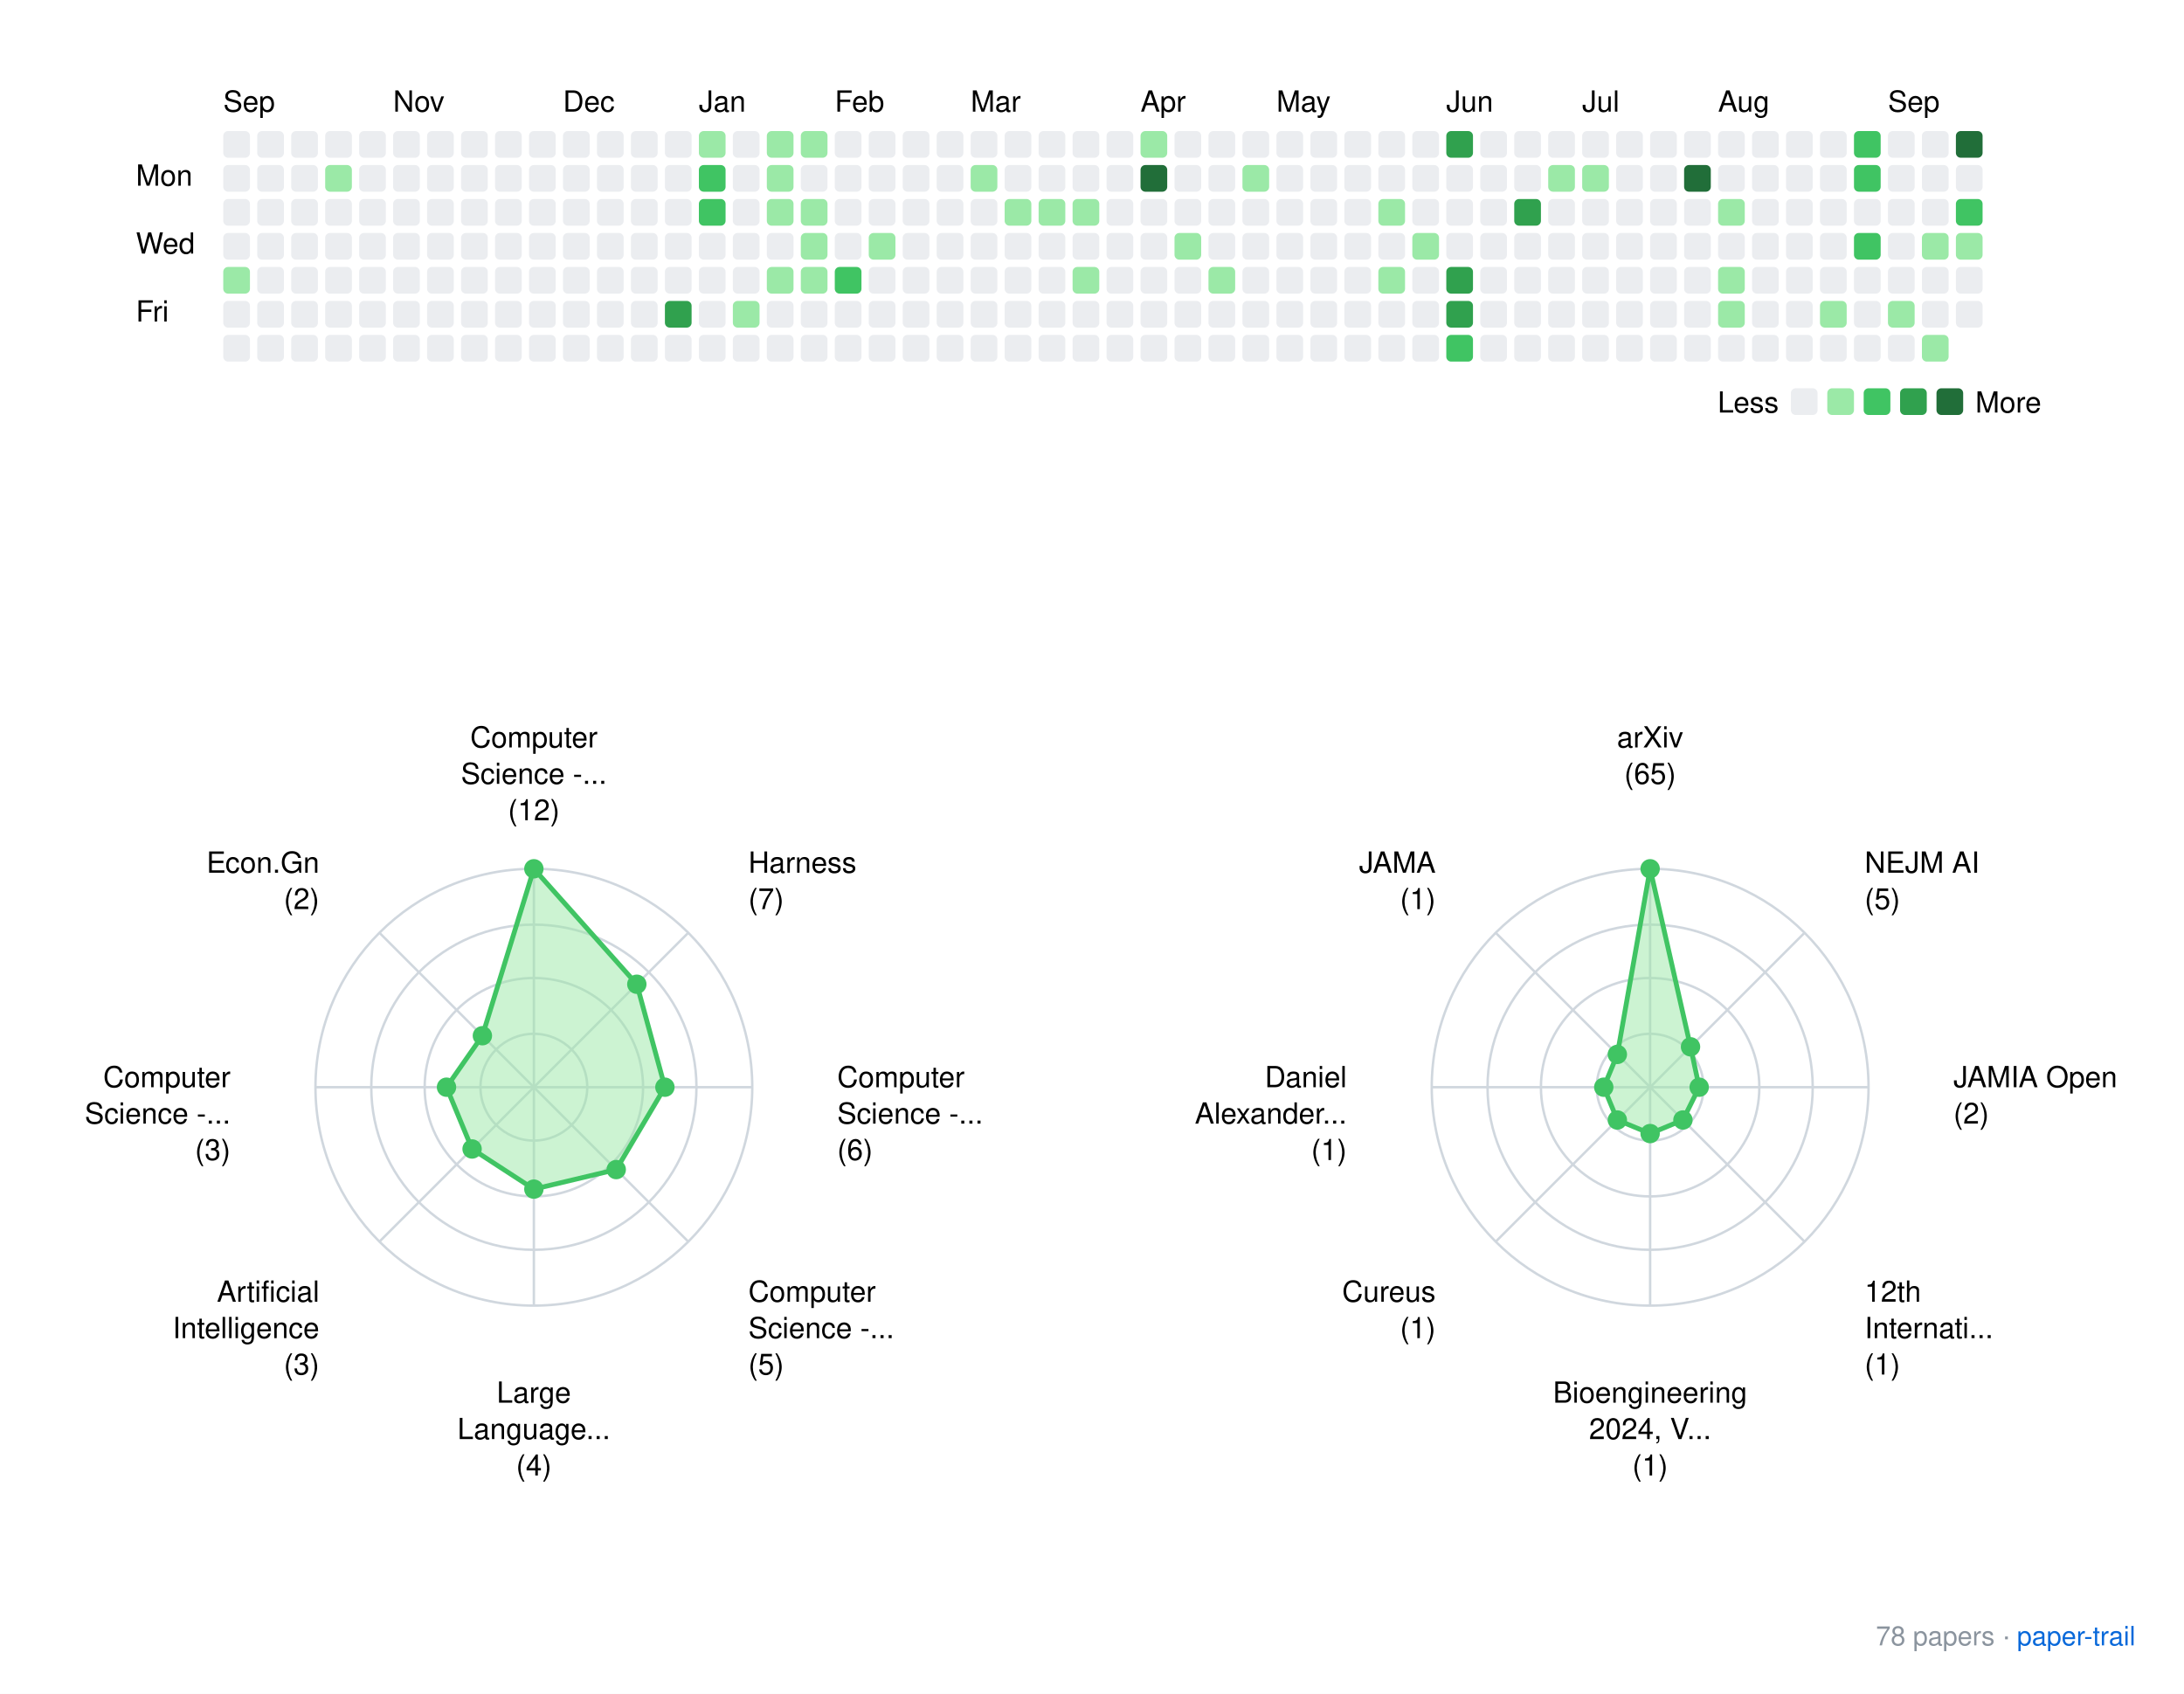
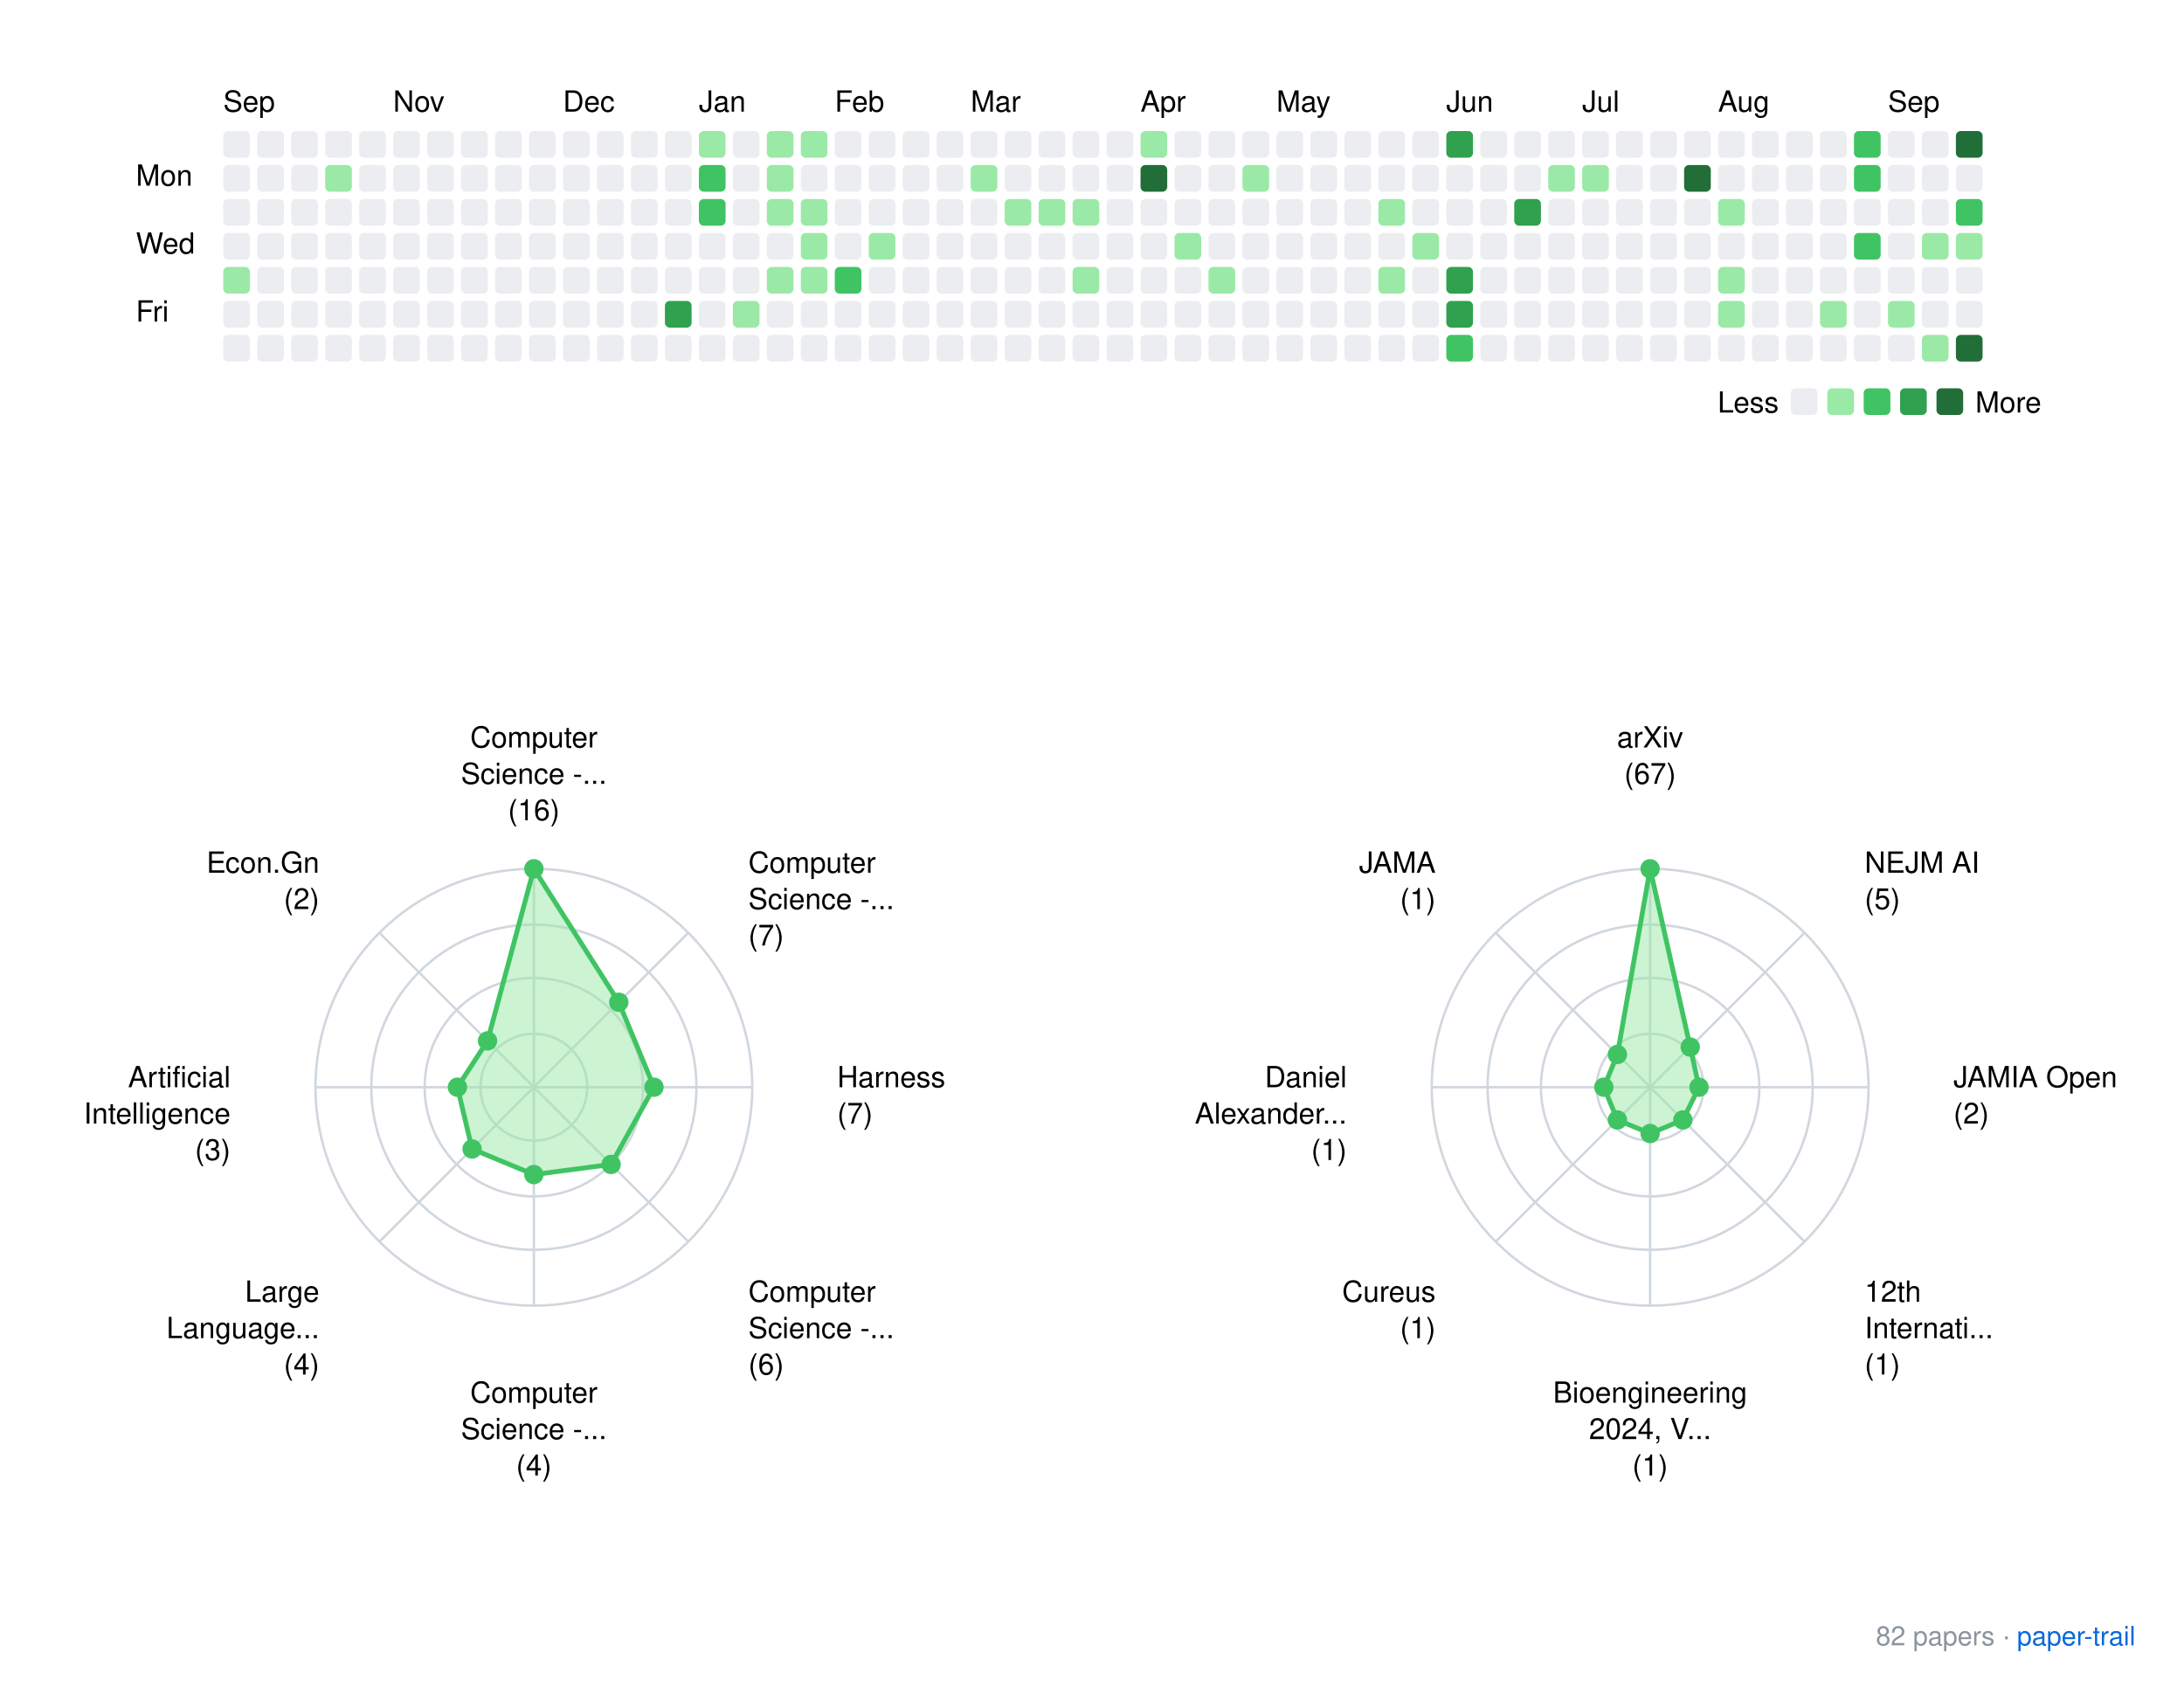
<svg xmlns="http://www.w3.org/2000/svg" xmlns:xlink="http://www.w3.org/1999/xlink" width="900" height="698">
  <rect width="900" height="698" fill="white" />
  <style>
    text { font-family: -apple-system, BlinkMacSystemFont, "Segoe UI", Helvetica, Arial, sans-serif; }
    .footer { font-size: 11px; fill: #8b949e; }
    .footer-link { font-size: 11px; fill: #0969da; }
  </style>
  <g transform="translate(40, 20)">
    <text x="52" y="26">Sep</text>
    <text x="122" y="26">Nov</text>
    <text x="192" y="26">Dec</text>
    <text x="248" y="26">Jan</text>
    <text x="304" y="26">Feb</text>
    <text x="360" y="26">Mar</text>
    <text x="430" y="26">Apr</text>
    <text x="486" y="26">May</text>
    <text x="556" y="26">Jun</text>
    <text x="612" y="26">Jul</text>
    <text x="668" y="26">Aug</text>
    <text x="738" y="26">Sep</text>
    <text x="16" y="56.5">Mon</text>
    <text x="16" y="84.5">Wed</text>
    <text x="16" y="112.5">Fri</text>
    <rect x="52" y="34" width="11" height="11" rx="2" ry="2" fill="#ebedf0" />
    <rect x="52" y="48" width="11" height="11" rx="2" ry="2" fill="#ebedf0" />
    <rect x="52" y="62" width="11" height="11" rx="2" ry="2" fill="#ebedf0" />
    <rect x="52" y="76" width="11" height="11" rx="2" ry="2" fill="#ebedf0" />
    <rect x="52" y="90" width="11" height="11" rx="2" ry="2" fill="#9be9a7" />
    <rect x="52" y="104" width="11" height="11" rx="2" ry="2" fill="#ebedf0" />
    <rect x="52" y="118" width="11" height="11" rx="2" ry="2" fill="#ebedf0" />
    <rect x="66" y="34" width="11" height="11" rx="2" ry="2" fill="#ebedf0" />
    <rect x="66" y="48" width="11" height="11" rx="2" ry="2" fill="#ebedf0" />
    <rect x="66" y="62" width="11" height="11" rx="2" ry="2" fill="#ebedf0" />
    <rect x="66" y="76" width="11" height="11" rx="2" ry="2" fill="#ebedf0" />
    <rect x="66" y="90" width="11" height="11" rx="2" ry="2" fill="#ebedf0" />
    <rect x="66" y="104" width="11" height="11" rx="2" ry="2" fill="#ebedf0" />
    <rect x="66" y="118" width="11" height="11" rx="2" ry="2" fill="#ebedf0" />
    <rect x="80" y="34" width="11" height="11" rx="2" ry="2" fill="#ebedf0" />
    <rect x="80" y="48" width="11" height="11" rx="2" ry="2" fill="#ebedf0" />
    <rect x="80" y="62" width="11" height="11" rx="2" ry="2" fill="#ebedf0" />
    <rect x="80" y="76" width="11" height="11" rx="2" ry="2" fill="#ebedf0" />
    <rect x="80" y="90" width="11" height="11" rx="2" ry="2" fill="#ebedf0" />
    <rect x="80" y="104" width="11" height="11" rx="2" ry="2" fill="#ebedf0" />
    <rect x="80" y="118" width="11" height="11" rx="2" ry="2" fill="#ebedf0" />
    <rect x="94" y="34" width="11" height="11" rx="2" ry="2" fill="#ebedf0" />
    <rect x="94" y="48" width="11" height="11" rx="2" ry="2" fill="#9be9a7" />
    <rect x="94" y="62" width="11" height="11" rx="2" ry="2" fill="#ebedf0" />
    <rect x="94" y="76" width="11" height="11" rx="2" ry="2" fill="#ebedf0" />
    <rect x="94" y="90" width="11" height="11" rx="2" ry="2" fill="#ebedf0" />
    <rect x="94" y="104" width="11" height="11" rx="2" ry="2" fill="#ebedf0" />
    <rect x="94" y="118" width="11" height="11" rx="2" ry="2" fill="#ebedf0" />
    <rect x="108" y="34" width="11" height="11" rx="2" ry="2" fill="#ebedf0" />
    <rect x="108" y="48" width="11" height="11" rx="2" ry="2" fill="#ebedf0" />
    <rect x="108" y="62" width="11" height="11" rx="2" ry="2" fill="#ebedf0" />
    <rect x="108" y="76" width="11" height="11" rx="2" ry="2" fill="#ebedf0" />
    <rect x="108" y="90" width="11" height="11" rx="2" ry="2" fill="#ebedf0" />
    <rect x="108" y="104" width="11" height="11" rx="2" ry="2" fill="#ebedf0" />
    <rect x="108" y="118" width="11" height="11" rx="2" ry="2" fill="#ebedf0" />
    <rect x="122" y="34" width="11" height="11" rx="2" ry="2" fill="#ebedf0" />
    <rect x="122" y="48" width="11" height="11" rx="2" ry="2" fill="#ebedf0" />
    <rect x="122" y="62" width="11" height="11" rx="2" ry="2" fill="#ebedf0" />
    <rect x="122" y="76" width="11" height="11" rx="2" ry="2" fill="#ebedf0" />
    <rect x="122" y="90" width="11" height="11" rx="2" ry="2" fill="#ebedf0" />
    <rect x="122" y="104" width="11" height="11" rx="2" ry="2" fill="#ebedf0" />
    <rect x="122" y="118" width="11" height="11" rx="2" ry="2" fill="#ebedf0" />
    <rect x="136" y="34" width="11" height="11" rx="2" ry="2" fill="#ebedf0" />
    <rect x="136" y="48" width="11" height="11" rx="2" ry="2" fill="#ebedf0" />
    <rect x="136" y="62" width="11" height="11" rx="2" ry="2" fill="#ebedf0" />
    <rect x="136" y="76" width="11" height="11" rx="2" ry="2" fill="#ebedf0" />
    <rect x="136" y="90" width="11" height="11" rx="2" ry="2" fill="#ebedf0" />
    <rect x="136" y="104" width="11" height="11" rx="2" ry="2" fill="#ebedf0" />
    <rect x="136" y="118" width="11" height="11" rx="2" ry="2" fill="#ebedf0" />
    <rect x="150" y="34" width="11" height="11" rx="2" ry="2" fill="#ebedf0" />
    <rect x="150" y="48" width="11" height="11" rx="2" ry="2" fill="#ebedf0" />
    <rect x="150" y="62" width="11" height="11" rx="2" ry="2" fill="#ebedf0" />
    <rect x="150" y="76" width="11" height="11" rx="2" ry="2" fill="#ebedf0" />
    <rect x="150" y="90" width="11" height="11" rx="2" ry="2" fill="#ebedf0" />
    <rect x="150" y="104" width="11" height="11" rx="2" ry="2" fill="#ebedf0" />
    <rect x="150" y="118" width="11" height="11" rx="2" ry="2" fill="#ebedf0" />
    <rect x="164" y="34" width="11" height="11" rx="2" ry="2" fill="#ebedf0" />
    <rect x="164" y="48" width="11" height="11" rx="2" ry="2" fill="#ebedf0" />
    <rect x="164" y="62" width="11" height="11" rx="2" ry="2" fill="#ebedf0" />
    <rect x="164" y="76" width="11" height="11" rx="2" ry="2" fill="#ebedf0" />
    <rect x="164" y="90" width="11" height="11" rx="2" ry="2" fill="#ebedf0" />
    <rect x="164" y="104" width="11" height="11" rx="2" ry="2" fill="#ebedf0" />
    <rect x="164" y="118" width="11" height="11" rx="2" ry="2" fill="#ebedf0" />
    <rect x="178" y="34" width="11" height="11" rx="2" ry="2" fill="#ebedf0" />
    <rect x="178" y="48" width="11" height="11" rx="2" ry="2" fill="#ebedf0" />
    <rect x="178" y="62" width="11" height="11" rx="2" ry="2" fill="#ebedf0" />
    <rect x="178" y="76" width="11" height="11" rx="2" ry="2" fill="#ebedf0" />
    <rect x="178" y="90" width="11" height="11" rx="2" ry="2" fill="#ebedf0" />
    <rect x="178" y="104" width="11" height="11" rx="2" ry="2" fill="#ebedf0" />
    <rect x="178" y="118" width="11" height="11" rx="2" ry="2" fill="#ebedf0" />
    <rect x="192" y="34" width="11" height="11" rx="2" ry="2" fill="#ebedf0" />
    <rect x="192" y="48" width="11" height="11" rx="2" ry="2" fill="#ebedf0" />
    <rect x="192" y="62" width="11" height="11" rx="2" ry="2" fill="#ebedf0" />
    <rect x="192" y="76" width="11" height="11" rx="2" ry="2" fill="#ebedf0" />
    <rect x="192" y="90" width="11" height="11" rx="2" ry="2" fill="#ebedf0" />
    <rect x="192" y="104" width="11" height="11" rx="2" ry="2" fill="#ebedf0" />
    <rect x="192" y="118" width="11" height="11" rx="2" ry="2" fill="#ebedf0" />
    <rect x="206" y="34" width="11" height="11" rx="2" ry="2" fill="#ebedf0" />
    <rect x="206" y="48" width="11" height="11" rx="2" ry="2" fill="#ebedf0" />
    <rect x="206" y="62" width="11" height="11" rx="2" ry="2" fill="#ebedf0" />
    <rect x="206" y="76" width="11" height="11" rx="2" ry="2" fill="#ebedf0" />
    <rect x="206" y="90" width="11" height="11" rx="2" ry="2" fill="#ebedf0" />
    <rect x="206" y="104" width="11" height="11" rx="2" ry="2" fill="#ebedf0" />
    <rect x="206" y="118" width="11" height="11" rx="2" ry="2" fill="#ebedf0" />
    <rect x="220" y="34" width="11" height="11" rx="2" ry="2" fill="#ebedf0" />
    <rect x="220" y="48" width="11" height="11" rx="2" ry="2" fill="#ebedf0" />
    <rect x="220" y="62" width="11" height="11" rx="2" ry="2" fill="#ebedf0" />
    <rect x="220" y="76" width="11" height="11" rx="2" ry="2" fill="#ebedf0" />
    <rect x="220" y="90" width="11" height="11" rx="2" ry="2" fill="#ebedf0" />
    <rect x="220" y="104" width="11" height="11" rx="2" ry="2" fill="#ebedf0" />
    <rect x="220" y="118" width="11" height="11" rx="2" ry="2" fill="#ebedf0" />
    <rect x="234" y="34" width="11" height="11" rx="2" ry="2" fill="#ebedf0" />
    <rect x="234" y="48" width="11" height="11" rx="2" ry="2" fill="#ebedf0" />
    <rect x="234" y="62" width="11" height="11" rx="2" ry="2" fill="#ebedf0" />
    <rect x="234" y="76" width="11" height="11" rx="2" ry="2" fill="#ebedf0" />
    <rect x="234" y="90" width="11" height="11" rx="2" ry="2" fill="#ebedf0" />
    <rect x="234" y="104" width="11" height="11" rx="2" ry="2" fill="#30a14e" />
    <rect x="234" y="118" width="11" height="11" rx="2" ry="2" fill="#ebedf0" />
    <rect x="248" y="34" width="11" height="11" rx="2" ry="2" fill="#9be9a7" />
    <rect x="248" y="48" width="11" height="11" rx="2" ry="2" fill="#40c463" />
    <rect x="248" y="62" width="11" height="11" rx="2" ry="2" fill="#40c463" />
    <rect x="248" y="76" width="11" height="11" rx="2" ry="2" fill="#ebedf0" />
    <rect x="248" y="90" width="11" height="11" rx="2" ry="2" fill="#ebedf0" />
    <rect x="248" y="104" width="11" height="11" rx="2" ry="2" fill="#ebedf0" />
    <rect x="248" y="118" width="11" height="11" rx="2" ry="2" fill="#ebedf0" />
    <rect x="262" y="34" width="11" height="11" rx="2" ry="2" fill="#ebedf0" />
    <rect x="262" y="48" width="11" height="11" rx="2" ry="2" fill="#ebedf0" />
    <rect x="262" y="62" width="11" height="11" rx="2" ry="2" fill="#ebedf0" />
    <rect x="262" y="76" width="11" height="11" rx="2" ry="2" fill="#ebedf0" />
    <rect x="262" y="90" width="11" height="11" rx="2" ry="2" fill="#ebedf0" />
    <rect x="262" y="104" width="11" height="11" rx="2" ry="2" fill="#9be9a7" />
    <rect x="262" y="118" width="11" height="11" rx="2" ry="2" fill="#ebedf0" />
    <rect x="276" y="34" width="11" height="11" rx="2" ry="2" fill="#9be9a7" />
    <rect x="276" y="48" width="11" height="11" rx="2" ry="2" fill="#9be9a7" />
    <rect x="276" y="62" width="11" height="11" rx="2" ry="2" fill="#9be9a7" />
    <rect x="276" y="76" width="11" height="11" rx="2" ry="2" fill="#ebedf0" />
    <rect x="276" y="90" width="11" height="11" rx="2" ry="2" fill="#9be9a7" />
    <rect x="276" y="104" width="11" height="11" rx="2" ry="2" fill="#ebedf0" />
    <rect x="276" y="118" width="11" height="11" rx="2" ry="2" fill="#ebedf0" />
    <rect x="290" y="34" width="11" height="11" rx="2" ry="2" fill="#9be9a7" />
    <rect x="290" y="48" width="11" height="11" rx="2" ry="2" fill="#ebedf0" />
    <rect x="290" y="62" width="11" height="11" rx="2" ry="2" fill="#9be9a7" />
    <rect x="290" y="76" width="11" height="11" rx="2" ry="2" fill="#9be9a7" />
    <rect x="290" y="90" width="11" height="11" rx="2" ry="2" fill="#9be9a7" />
    <rect x="290" y="104" width="11" height="11" rx="2" ry="2" fill="#ebedf0" />
    <rect x="290" y="118" width="11" height="11" rx="2" ry="2" fill="#ebedf0" />
    <rect x="304" y="34" width="11" height="11" rx="2" ry="2" fill="#ebedf0" />
    <rect x="304" y="48" width="11" height="11" rx="2" ry="2" fill="#ebedf0" />
    <rect x="304" y="62" width="11" height="11" rx="2" ry="2" fill="#ebedf0" />
    <rect x="304" y="76" width="11" height="11" rx="2" ry="2" fill="#ebedf0" />
    <rect x="304" y="90" width="11" height="11" rx="2" ry="2" fill="#40c463" />
    <rect x="304" y="104" width="11" height="11" rx="2" ry="2" fill="#ebedf0" />
    <rect x="304" y="118" width="11" height="11" rx="2" ry="2" fill="#ebedf0" />
    <rect x="318" y="34" width="11" height="11" rx="2" ry="2" fill="#ebedf0" />
    <rect x="318" y="48" width="11" height="11" rx="2" ry="2" fill="#ebedf0" />
    <rect x="318" y="62" width="11" height="11" rx="2" ry="2" fill="#ebedf0" />
    <rect x="318" y="76" width="11" height="11" rx="2" ry="2" fill="#9be9a7" />
    <rect x="318" y="90" width="11" height="11" rx="2" ry="2" fill="#ebedf0" />
    <rect x="318" y="104" width="11" height="11" rx="2" ry="2" fill="#ebedf0" />
    <rect x="318" y="118" width="11" height="11" rx="2" ry="2" fill="#ebedf0" />
    <rect x="332" y="34" width="11" height="11" rx="2" ry="2" fill="#ebedf0" />
    <rect x="332" y="48" width="11" height="11" rx="2" ry="2" fill="#ebedf0" />
    <rect x="332" y="62" width="11" height="11" rx="2" ry="2" fill="#ebedf0" />
    <rect x="332" y="76" width="11" height="11" rx="2" ry="2" fill="#ebedf0" />
    <rect x="332" y="90" width="11" height="11" rx="2" ry="2" fill="#ebedf0" />
    <rect x="332" y="104" width="11" height="11" rx="2" ry="2" fill="#ebedf0" />
    <rect x="332" y="118" width="11" height="11" rx="2" ry="2" fill="#ebedf0" />
    <rect x="346" y="34" width="11" height="11" rx="2" ry="2" fill="#ebedf0" />
    <rect x="346" y="48" width="11" height="11" rx="2" ry="2" fill="#ebedf0" />
    <rect x="346" y="62" width="11" height="11" rx="2" ry="2" fill="#ebedf0" />
    <rect x="346" y="76" width="11" height="11" rx="2" ry="2" fill="#ebedf0" />
    <rect x="346" y="90" width="11" height="11" rx="2" ry="2" fill="#ebedf0" />
    <rect x="346" y="104" width="11" height="11" rx="2" ry="2" fill="#ebedf0" />
    <rect x="346" y="118" width="11" height="11" rx="2" ry="2" fill="#ebedf0" />
    <rect x="360" y="34" width="11" height="11" rx="2" ry="2" fill="#ebedf0" />
    <rect x="360" y="48" width="11" height="11" rx="2" ry="2" fill="#9be9a7" />
    <rect x="360" y="62" width="11" height="11" rx="2" ry="2" fill="#ebedf0" />
    <rect x="360" y="76" width="11" height="11" rx="2" ry="2" fill="#ebedf0" />
    <rect x="360" y="90" width="11" height="11" rx="2" ry="2" fill="#ebedf0" />
    <rect x="360" y="104" width="11" height="11" rx="2" ry="2" fill="#ebedf0" />
    <rect x="360" y="118" width="11" height="11" rx="2" ry="2" fill="#ebedf0" />
    <rect x="374" y="34" width="11" height="11" rx="2" ry="2" fill="#ebedf0" />
    <rect x="374" y="48" width="11" height="11" rx="2" ry="2" fill="#ebedf0" />
    <rect x="374" y="62" width="11" height="11" rx="2" ry="2" fill="#9be9a7" />
    <rect x="374" y="76" width="11" height="11" rx="2" ry="2" fill="#ebedf0" />
    <rect x="374" y="90" width="11" height="11" rx="2" ry="2" fill="#ebedf0" />
    <rect x="374" y="104" width="11" height="11" rx="2" ry="2" fill="#ebedf0" />
    <rect x="374" y="118" width="11" height="11" rx="2" ry="2" fill="#ebedf0" />
    <rect x="388" y="34" width="11" height="11" rx="2" ry="2" fill="#ebedf0" />
    <rect x="388" y="48" width="11" height="11" rx="2" ry="2" fill="#ebedf0" />
    <rect x="388" y="62" width="11" height="11" rx="2" ry="2" fill="#9be9a7" />
    <rect x="388" y="76" width="11" height="11" rx="2" ry="2" fill="#ebedf0" />
    <rect x="388" y="90" width="11" height="11" rx="2" ry="2" fill="#ebedf0" />
    <rect x="388" y="104" width="11" height="11" rx="2" ry="2" fill="#ebedf0" />
    <rect x="388" y="118" width="11" height="11" rx="2" ry="2" fill="#ebedf0" />
    <rect x="402" y="34" width="11" height="11" rx="2" ry="2" fill="#ebedf0" />
    <rect x="402" y="48" width="11" height="11" rx="2" ry="2" fill="#ebedf0" />
    <rect x="402" y="62" width="11" height="11" rx="2" ry="2" fill="#9be9a7" />
    <rect x="402" y="76" width="11" height="11" rx="2" ry="2" fill="#ebedf0" />
    <rect x="402" y="90" width="11" height="11" rx="2" ry="2" fill="#9be9a7" />
    <rect x="402" y="104" width="11" height="11" rx="2" ry="2" fill="#ebedf0" />
    <rect x="402" y="118" width="11" height="11" rx="2" ry="2" fill="#ebedf0" />
    <rect x="416" y="34" width="11" height="11" rx="2" ry="2" fill="#ebedf0" />
    <rect x="416" y="48" width="11" height="11" rx="2" ry="2" fill="#ebedf0" />
    <rect x="416" y="62" width="11" height="11" rx="2" ry="2" fill="#ebedf0" />
    <rect x="416" y="76" width="11" height="11" rx="2" ry="2" fill="#ebedf0" />
    <rect x="416" y="90" width="11" height="11" rx="2" ry="2" fill="#ebedf0" />
    <rect x="416" y="104" width="11" height="11" rx="2" ry="2" fill="#ebedf0" />
    <rect x="416" y="118" width="11" height="11" rx="2" ry="2" fill="#ebedf0" />
    <rect x="430" y="34" width="11" height="11" rx="2" ry="2" fill="#9be9a7" />
    <rect x="430" y="48" width="11" height="11" rx="2" ry="2" fill="#216e39" />
    <rect x="430" y="62" width="11" height="11" rx="2" ry="2" fill="#ebedf0" />
    <rect x="430" y="76" width="11" height="11" rx="2" ry="2" fill="#ebedf0" />
    <rect x="430" y="90" width="11" height="11" rx="2" ry="2" fill="#ebedf0" />
    <rect x="430" y="104" width="11" height="11" rx="2" ry="2" fill="#ebedf0" />
    <rect x="430" y="118" width="11" height="11" rx="2" ry="2" fill="#ebedf0" />
    <rect x="444" y="34" width="11" height="11" rx="2" ry="2" fill="#ebedf0" />
    <rect x="444" y="48" width="11" height="11" rx="2" ry="2" fill="#ebedf0" />
    <rect x="444" y="62" width="11" height="11" rx="2" ry="2" fill="#ebedf0" />
    <rect x="444" y="76" width="11" height="11" rx="2" ry="2" fill="#9be9a7" />
    <rect x="444" y="90" width="11" height="11" rx="2" ry="2" fill="#ebedf0" />
    <rect x="444" y="104" width="11" height="11" rx="2" ry="2" fill="#ebedf0" />
    <rect x="444" y="118" width="11" height="11" rx="2" ry="2" fill="#ebedf0" />
    <rect x="458" y="34" width="11" height="11" rx="2" ry="2" fill="#ebedf0" />
    <rect x="458" y="48" width="11" height="11" rx="2" ry="2" fill="#ebedf0" />
    <rect x="458" y="62" width="11" height="11" rx="2" ry="2" fill="#ebedf0" />
    <rect x="458" y="76" width="11" height="11" rx="2" ry="2" fill="#ebedf0" />
    <rect x="458" y="90" width="11" height="11" rx="2" ry="2" fill="#9be9a7" />
    <rect x="458" y="104" width="11" height="11" rx="2" ry="2" fill="#ebedf0" />
    <rect x="458" y="118" width="11" height="11" rx="2" ry="2" fill="#ebedf0" />
    <rect x="472" y="34" width="11" height="11" rx="2" ry="2" fill="#ebedf0" />
    <rect x="472" y="48" width="11" height="11" rx="2" ry="2" fill="#9be9a7" />
    <rect x="472" y="62" width="11" height="11" rx="2" ry="2" fill="#ebedf0" />
    <rect x="472" y="76" width="11" height="11" rx="2" ry="2" fill="#ebedf0" />
    <rect x="472" y="90" width="11" height="11" rx="2" ry="2" fill="#ebedf0" />
    <rect x="472" y="104" width="11" height="11" rx="2" ry="2" fill="#ebedf0" />
    <rect x="472" y="118" width="11" height="11" rx="2" ry="2" fill="#ebedf0" />
    <rect x="486" y="34" width="11" height="11" rx="2" ry="2" fill="#ebedf0" />
    <rect x="486" y="48" width="11" height="11" rx="2" ry="2" fill="#ebedf0" />
    <rect x="486" y="62" width="11" height="11" rx="2" ry="2" fill="#ebedf0" />
    <rect x="486" y="76" width="11" height="11" rx="2" ry="2" fill="#ebedf0" />
    <rect x="486" y="90" width="11" height="11" rx="2" ry="2" fill="#ebedf0" />
    <rect x="486" y="104" width="11" height="11" rx="2" ry="2" fill="#ebedf0" />
    <rect x="486" y="118" width="11" height="11" rx="2" ry="2" fill="#ebedf0" />
    <rect x="500" y="34" width="11" height="11" rx="2" ry="2" fill="#ebedf0" />
    <rect x="500" y="48" width="11" height="11" rx="2" ry="2" fill="#ebedf0" />
    <rect x="500" y="62" width="11" height="11" rx="2" ry="2" fill="#ebedf0" />
    <rect x="500" y="76" width="11" height="11" rx="2" ry="2" fill="#ebedf0" />
    <rect x="500" y="90" width="11" height="11" rx="2" ry="2" fill="#ebedf0" />
    <rect x="500" y="104" width="11" height="11" rx="2" ry="2" fill="#ebedf0" />
    <rect x="500" y="118" width="11" height="11" rx="2" ry="2" fill="#ebedf0" />
    <rect x="514" y="34" width="11" height="11" rx="2" ry="2" fill="#ebedf0" />
    <rect x="514" y="48" width="11" height="11" rx="2" ry="2" fill="#ebedf0" />
    <rect x="514" y="62" width="11" height="11" rx="2" ry="2" fill="#ebedf0" />
    <rect x="514" y="76" width="11" height="11" rx="2" ry="2" fill="#ebedf0" />
    <rect x="514" y="90" width="11" height="11" rx="2" ry="2" fill="#ebedf0" />
    <rect x="514" y="104" width="11" height="11" rx="2" ry="2" fill="#ebedf0" />
    <rect x="514" y="118" width="11" height="11" rx="2" ry="2" fill="#ebedf0" />
    <rect x="528" y="34" width="11" height="11" rx="2" ry="2" fill="#ebedf0" />
    <rect x="528" y="48" width="11" height="11" rx="2" ry="2" fill="#ebedf0" />
    <rect x="528" y="62" width="11" height="11" rx="2" ry="2" fill="#9be9a7" />
    <rect x="528" y="76" width="11" height="11" rx="2" ry="2" fill="#ebedf0" />
    <rect x="528" y="90" width="11" height="11" rx="2" ry="2" fill="#9be9a7" />
    <rect x="528" y="104" width="11" height="11" rx="2" ry="2" fill="#ebedf0" />
    <rect x="528" y="118" width="11" height="11" rx="2" ry="2" fill="#ebedf0" />
    <rect x="542" y="34" width="11" height="11" rx="2" ry="2" fill="#ebedf0" />
    <rect x="542" y="48" width="11" height="11" rx="2" ry="2" fill="#ebedf0" />
    <rect x="542" y="62" width="11" height="11" rx="2" ry="2" fill="#ebedf0" />
    <rect x="542" y="76" width="11" height="11" rx="2" ry="2" fill="#9be9a7" />
    <rect x="542" y="90" width="11" height="11" rx="2" ry="2" fill="#ebedf0" />
    <rect x="542" y="104" width="11" height="11" rx="2" ry="2" fill="#ebedf0" />
    <rect x="542" y="118" width="11" height="11" rx="2" ry="2" fill="#ebedf0" />
    <rect x="556" y="34" width="11" height="11" rx="2" ry="2" fill="#30a14e" />
    <rect x="556" y="48" width="11" height="11" rx="2" ry="2" fill="#ebedf0" />
    <rect x="556" y="62" width="11" height="11" rx="2" ry="2" fill="#ebedf0" />
    <rect x="556" y="76" width="11" height="11" rx="2" ry="2" fill="#ebedf0" />
    <rect x="556" y="90" width="11" height="11" rx="2" ry="2" fill="#30a14e" />
    <rect x="556" y="104" width="11" height="11" rx="2" ry="2" fill="#30a14e" />
    <rect x="556" y="118" width="11" height="11" rx="2" ry="2" fill="#40c463" />
    <rect x="570" y="34" width="11" height="11" rx="2" ry="2" fill="#ebedf0" />
    <rect x="570" y="48" width="11" height="11" rx="2" ry="2" fill="#ebedf0" />
    <rect x="570" y="62" width="11" height="11" rx="2" ry="2" fill="#ebedf0" />
    <rect x="570" y="76" width="11" height="11" rx="2" ry="2" fill="#ebedf0" />
    <rect x="570" y="90" width="11" height="11" rx="2" ry="2" fill="#ebedf0" />
    <rect x="570" y="104" width="11" height="11" rx="2" ry="2" fill="#ebedf0" />
    <rect x="570" y="118" width="11" height="11" rx="2" ry="2" fill="#ebedf0" />
    <rect x="584" y="34" width="11" height="11" rx="2" ry="2" fill="#ebedf0" />
    <rect x="584" y="48" width="11" height="11" rx="2" ry="2" fill="#ebedf0" />
    <rect x="584" y="62" width="11" height="11" rx="2" ry="2" fill="#30a14e" />
    <rect x="584" y="76" width="11" height="11" rx="2" ry="2" fill="#ebedf0" />
    <rect x="584" y="90" width="11" height="11" rx="2" ry="2" fill="#ebedf0" />
    <rect x="584" y="104" width="11" height="11" rx="2" ry="2" fill="#ebedf0" />
    <rect x="584" y="118" width="11" height="11" rx="2" ry="2" fill="#ebedf0" />
    <rect x="598" y="34" width="11" height="11" rx="2" ry="2" fill="#ebedf0" />
    <rect x="598" y="48" width="11" height="11" rx="2" ry="2" fill="#9be9a7" />
    <rect x="598" y="62" width="11" height="11" rx="2" ry="2" fill="#ebedf0" />
    <rect x="598" y="76" width="11" height="11" rx="2" ry="2" fill="#ebedf0" />
    <rect x="598" y="90" width="11" height="11" rx="2" ry="2" fill="#ebedf0" />
    <rect x="598" y="104" width="11" height="11" rx="2" ry="2" fill="#ebedf0" />
    <rect x="598" y="118" width="11" height="11" rx="2" ry="2" fill="#ebedf0" />
    <rect x="612" y="34" width="11" height="11" rx="2" ry="2" fill="#ebedf0" />
    <rect x="612" y="48" width="11" height="11" rx="2" ry="2" fill="#9be9a7" />
    <rect x="612" y="62" width="11" height="11" rx="2" ry="2" fill="#ebedf0" />
    <rect x="612" y="76" width="11" height="11" rx="2" ry="2" fill="#ebedf0" />
    <rect x="612" y="90" width="11" height="11" rx="2" ry="2" fill="#ebedf0" />
    <rect x="612" y="104" width="11" height="11" rx="2" ry="2" fill="#ebedf0" />
    <rect x="612" y="118" width="11" height="11" rx="2" ry="2" fill="#ebedf0" />
    <rect x="626" y="34" width="11" height="11" rx="2" ry="2" fill="#ebedf0" />
    <rect x="626" y="48" width="11" height="11" rx="2" ry="2" fill="#ebedf0" />
    <rect x="626" y="62" width="11" height="11" rx="2" ry="2" fill="#ebedf0" />
    <rect x="626" y="76" width="11" height="11" rx="2" ry="2" fill="#ebedf0" />
    <rect x="626" y="90" width="11" height="11" rx="2" ry="2" fill="#ebedf0" />
    <rect x="626" y="104" width="11" height="11" rx="2" ry="2" fill="#ebedf0" />
    <rect x="626" y="118" width="11" height="11" rx="2" ry="2" fill="#ebedf0" />
    <rect x="640" y="34" width="11" height="11" rx="2" ry="2" fill="#ebedf0" />
    <rect x="640" y="48" width="11" height="11" rx="2" ry="2" fill="#ebedf0" />
    <rect x="640" y="62" width="11" height="11" rx="2" ry="2" fill="#ebedf0" />
    <rect x="640" y="76" width="11" height="11" rx="2" ry="2" fill="#ebedf0" />
    <rect x="640" y="90" width="11" height="11" rx="2" ry="2" fill="#ebedf0" />
    <rect x="640" y="104" width="11" height="11" rx="2" ry="2" fill="#ebedf0" />
    <rect x="640" y="118" width="11" height="11" rx="2" ry="2" fill="#ebedf0" />
    <rect x="654" y="34" width="11" height="11" rx="2" ry="2" fill="#ebedf0" />
    <rect x="654" y="48" width="11" height="11" rx="2" ry="2" fill="#216e39" />
    <rect x="654" y="62" width="11" height="11" rx="2" ry="2" fill="#ebedf0" />
    <rect x="654" y="76" width="11" height="11" rx="2" ry="2" fill="#ebedf0" />
    <rect x="654" y="90" width="11" height="11" rx="2" ry="2" fill="#ebedf0" />
    <rect x="654" y="104" width="11" height="11" rx="2" ry="2" fill="#ebedf0" />
    <rect x="654" y="118" width="11" height="11" rx="2" ry="2" fill="#ebedf0" />
    <rect x="668" y="34" width="11" height="11" rx="2" ry="2" fill="#ebedf0" />
    <rect x="668" y="48" width="11" height="11" rx="2" ry="2" fill="#ebedf0" />
    <rect x="668" y="62" width="11" height="11" rx="2" ry="2" fill="#9be9a7" />
    <rect x="668" y="76" width="11" height="11" rx="2" ry="2" fill="#ebedf0" />
    <rect x="668" y="90" width="11" height="11" rx="2" ry="2" fill="#9be9a7" />
    <rect x="668" y="104" width="11" height="11" rx="2" ry="2" fill="#9be9a7" />
    <rect x="668" y="118" width="11" height="11" rx="2" ry="2" fill="#ebedf0" />
    <rect x="682" y="34" width="11" height="11" rx="2" ry="2" fill="#ebedf0" />
    <rect x="682" y="48" width="11" height="11" rx="2" ry="2" fill="#ebedf0" />
    <rect x="682" y="62" width="11" height="11" rx="2" ry="2" fill="#ebedf0" />
    <rect x="682" y="76" width="11" height="11" rx="2" ry="2" fill="#ebedf0" />
    <rect x="682" y="90" width="11" height="11" rx="2" ry="2" fill="#ebedf0" />
    <rect x="682" y="104" width="11" height="11" rx="2" ry="2" fill="#ebedf0" />
    <rect x="682" y="118" width="11" height="11" rx="2" ry="2" fill="#ebedf0" />
    <rect x="696" y="34" width="11" height="11" rx="2" ry="2" fill="#ebedf0" />
    <rect x="696" y="48" width="11" height="11" rx="2" ry="2" fill="#ebedf0" />
    <rect x="696" y="62" width="11" height="11" rx="2" ry="2" fill="#ebedf0" />
    <rect x="696" y="76" width="11" height="11" rx="2" ry="2" fill="#ebedf0" />
    <rect x="696" y="90" width="11" height="11" rx="2" ry="2" fill="#ebedf0" />
    <rect x="696" y="104" width="11" height="11" rx="2" ry="2" fill="#ebedf0" />
    <rect x="696" y="118" width="11" height="11" rx="2" ry="2" fill="#ebedf0" />
    <rect x="710" y="34" width="11" height="11" rx="2" ry="2" fill="#ebedf0" />
    <rect x="710" y="48" width="11" height="11" rx="2" ry="2" fill="#ebedf0" />
    <rect x="710" y="62" width="11" height="11" rx="2" ry="2" fill="#ebedf0" />
    <rect x="710" y="76" width="11" height="11" rx="2" ry="2" fill="#ebedf0" />
    <rect x="710" y="90" width="11" height="11" rx="2" ry="2" fill="#ebedf0" />
    <rect x="710" y="104" width="11" height="11" rx="2" ry="2" fill="#9be9a7" />
    <rect x="710" y="118" width="11" height="11" rx="2" ry="2" fill="#ebedf0" />
    <rect x="724" y="34" width="11" height="11" rx="2" ry="2" fill="#40c463" />
    <rect x="724" y="48" width="11" height="11" rx="2" ry="2" fill="#40c463" />
    <rect x="724" y="62" width="11" height="11" rx="2" ry="2" fill="#ebedf0" />
    <rect x="724" y="76" width="11" height="11" rx="2" ry="2" fill="#40c463" />
    <rect x="724" y="90" width="11" height="11" rx="2" ry="2" fill="#ebedf0" />
    <rect x="724" y="104" width="11" height="11" rx="2" ry="2" fill="#ebedf0" />
    <rect x="724" y="118" width="11" height="11" rx="2" ry="2" fill="#ebedf0" />
    <rect x="738" y="34" width="11" height="11" rx="2" ry="2" fill="#ebedf0" />
    <rect x="738" y="48" width="11" height="11" rx="2" ry="2" fill="#ebedf0" />
    <rect x="738" y="62" width="11" height="11" rx="2" ry="2" fill="#ebedf0" />
    <rect x="738" y="76" width="11" height="11" rx="2" ry="2" fill="#ebedf0" />
    <rect x="738" y="90" width="11" height="11" rx="2" ry="2" fill="#ebedf0" />
    <rect x="738" y="104" width="11" height="11" rx="2" ry="2" fill="#9be9a7" />
    <rect x="738" y="118" width="11" height="11" rx="2" ry="2" fill="#ebedf0" />
    <rect x="752" y="34" width="11" height="11" rx="2" ry="2" fill="#ebedf0" />
    <rect x="752" y="48" width="11" height="11" rx="2" ry="2" fill="#ebedf0" />
    <rect x="752" y="62" width="11" height="11" rx="2" ry="2" fill="#ebedf0" />
    <rect x="752" y="76" width="11" height="11" rx="2" ry="2" fill="#9be9a7" />
    <rect x="752" y="90" width="11" height="11" rx="2" ry="2" fill="#ebedf0" />
    <rect x="752" y="104" width="11" height="11" rx="2" ry="2" fill="#ebedf0" />
    <rect x="752" y="118" width="11" height="11" rx="2" ry="2" fill="#9be9a7" />
    <rect x="766" y="34" width="11" height="11" rx="2" ry="2" fill="#216e39" />
    <rect x="766" y="48" width="11" height="11" rx="2" ry="2" fill="#ebedf0" />
    <rect x="766" y="62" width="11" height="11" rx="2" ry="2" fill="#40c463" />
    <rect x="766" y="76" width="11" height="11" rx="2" ry="2" fill="#9be9a7" />
    <rect x="766" y="90" width="11" height="11" rx="2" ry="2" fill="#ebedf0" />
    <rect x="766" y="104" width="11" height="11" rx="2" ry="2" fill="#ebedf0" />
+     <rect x="766" y="118" width="11" height="11" rx="2" ry="2" fill="#216e39" />
    <text x="693" y="150" text-anchor="end" class="legend">Less</text>
    <rect x="698" y="140" width="11" height="11" rx="2" ry="2" fill="#ebedf0" />
    <rect x="713" y="140" width="11" height="11" rx="2" ry="2" fill="#9be9a7" />
    <rect x="728" y="140" width="11" height="11" rx="2" ry="2" fill="#40c463" />
    <rect x="743" y="140" width="11" height="11" rx="2" ry="2" fill="#30a14e" />
    <rect x="758" y="140" width="11" height="11" rx="2" ry="2" fill="#216e39" />
    <text x="774" y="150" class="legend">More</text>
  </g>
  <g transform="translate(20, 248)">
    <circle cx="200" cy="200" r="22" fill="none" stroke="#d0d7de" stroke-width="1" />
    <circle cx="200" cy="200" r="45" fill="none" stroke="#d0d7de" stroke-width="1" />
    <circle cx="200" cy="200" r="67" fill="none" stroke="#d0d7de" stroke-width="1" />
    <circle cx="200" cy="200" r="90" fill="none" stroke="#d0d7de" stroke-width="1" />
    <line x1="200" y1="200" x2="200.0" y2="110.0" stroke="#d0d7de" stroke-width="1" />
    <line x1="200" y1="200" x2="263.64" y2="136.36" stroke="#d0d7de" stroke-width="1" />
    <line x1="200" y1="200" x2="290.0" y2="200.0" stroke="#d0d7de" stroke-width="1" />
    <line x1="200" y1="200" x2="263.64" y2="263.64" stroke="#d0d7de" stroke-width="1" />
    <line x1="200" y1="200" x2="200.0" y2="290.0" stroke="#d0d7de" stroke-width="1" />
    <line x1="200" y1="200" x2="136.36" y2="263.64" stroke="#d0d7de" stroke-width="1" />
    <line x1="200" y1="200" x2="110.0" y2="200.0" stroke="#d0d7de" stroke-width="1" />
    <line x1="200" y1="200" x2="136.36" y2="136.36" stroke="#d0d7de" stroke-width="1" />
-     <polygon points="200.0,110.0 242.426,157.574 254.0,200.0 233.941,233.941 200.0,242.0 174.544,225.456 164.0,200.0 178.787,178.787" fill="#9be9a7" fill-opacity="0.5" stroke="#40c463" stroke-width="2" />
+     <polygon points="200.0,110.0 235.002,164.998 249.5,200.0 231.82,231.82 200.0,236.0 174.544,225.456 168.5,200.0 180.908,180.908" fill="#9be9a7" fill-opacity="0.5" stroke="#40c463" stroke-width="2" />
    <circle cx="200.0" cy="110.0" r="4" fill="#40c463" />
-     <circle cx="242.426" cy="157.574" r="4" fill="#40c463" />
-     <circle cx="254.0" cy="200.0" r="4" fill="#40c463" />
-     <circle cx="233.941" cy="233.941" r="4" fill="#40c463" />
-     <circle cx="200.0" cy="242.0" r="4" fill="#40c463" />
+     <circle cx="235.002" cy="164.998" r="4" fill="#40c463" />
+     <circle cx="249.5" cy="200.0" r="4" fill="#40c463" />
+     <circle cx="231.82" cy="231.82" r="4" fill="#40c463" />
+     <circle cx="200.0" cy="236.0" r="4" fill="#40c463" />
    <circle cx="174.544" cy="225.456" r="4" fill="#40c463" />
-     <circle cx="164.0" cy="200.0" r="4" fill="#40c463" />
-     <circle cx="178.787" cy="178.787" r="4" fill="#40c463" />
+     <circle cx="168.5" cy="200.0" r="4" fill="#40c463" />
+     <circle cx="180.908" cy="180.908" r="4" fill="#40c463" />
    <text x="200.0" y="60.0" text-anchor="middle" class="label">Computer</text>
    <text x="200.0" y="75.0" text-anchor="middle" class="label">Science -...</text>
-     <text x="200.0" y="90.0" text-anchor="middle" class="value">(12)</text>
-     <text x="288.388" y="111.612" text-anchor="start" class="label">Harness</text>
-     <text x="288.388" y="126.612" text-anchor="start" class="value">(7)</text>
-     <text x="325.0" y="200.0" text-anchor="start" class="label">Computer</text>
-     <text x="325.0" y="215.0" text-anchor="start" class="label">Science -...</text>
-     <text x="325.0" y="230.0" text-anchor="start" class="value">(6)</text>
+     <text x="200.0" y="90.0" text-anchor="middle" class="value">(16)</text>
+     <text x="288.388" y="111.612" text-anchor="start" class="label">Computer</text>
+     <text x="288.388" y="126.612" text-anchor="start" class="label">Science -...</text>
+     <text x="288.388" y="141.612" text-anchor="start" class="value">(7)</text>
+     <text x="325.0" y="200.0" text-anchor="start" class="label">Harness</text>
+     <text x="325.0" y="215.0" text-anchor="start" class="value">(7)</text>
    <text x="288.388" y="288.388" text-anchor="start" class="label">Computer</text>
    <text x="288.388" y="303.388" text-anchor="start" class="label">Science -...</text>
-     <text x="288.388" y="318.388" text-anchor="start" class="value">(5)</text>
-     <text x="200.0" y="330.0" text-anchor="middle" class="label">Large</text>
-     <text x="200.0" y="345.0" text-anchor="middle" class="label">Language...</text>
+     <text x="288.388" y="318.388" text-anchor="start" class="value">(6)</text>
+     <text x="200.0" y="330.0" text-anchor="middle" class="label">Computer</text>
+     <text x="200.0" y="345.0" text-anchor="middle" class="label">Science -...</text>
    <text x="200.0" y="360.0" text-anchor="middle" class="value">(4)</text>
-     <text x="111.612" y="288.388" text-anchor="end" class="label">Artificial</text>
-     <text x="111.612" y="303.388" text-anchor="end" class="label">Intelligence</text>
-     <text x="111.612" y="318.388" text-anchor="end" class="value">(3)</text>
-     <text x="75.0" y="200" text-anchor="end" class="label">Computer</text>
-     <text x="75.0" y="215" text-anchor="end" class="label">Science -...</text>
+     <text x="111.612" y="288.388" text-anchor="end" class="label">Large</text>
+     <text x="111.612" y="303.388" text-anchor="end" class="label">Language...</text>
+     <text x="111.612" y="318.388" text-anchor="end" class="value">(4)</text>
+     <text x="75.0" y="200" text-anchor="end" class="label">Artificial</text>
+     <text x="75.0" y="215" text-anchor="end" class="label">Intelligence</text>
    <text x="75.0" y="230" text-anchor="end" class="value">(3)</text>
    <text x="111.612" y="111.612" text-anchor="end" class="label">Econ.Gn</text>
    <text x="111.612" y="126.612" text-anchor="end" class="value">(2)</text>
  </g>
  <g transform="translate(480, 248)">
    <circle cx="200" cy="200" r="22" fill="none" stroke="#d0d7de" stroke-width="1" />
    <circle cx="200" cy="200" r="45" fill="none" stroke="#d0d7de" stroke-width="1" />
    <circle cx="200" cy="200" r="67" fill="none" stroke="#d0d7de" stroke-width="1" />
    <circle cx="200" cy="200" r="90" fill="none" stroke="#d0d7de" stroke-width="1" />
    <line x1="200" y1="200" x2="200.0" y2="110.0" stroke="#d0d7de" stroke-width="1" />
    <line x1="200" y1="200" x2="263.64" y2="136.36" stroke="#d0d7de" stroke-width="1" />
    <line x1="200" y1="200" x2="290.0" y2="200.0" stroke="#d0d7de" stroke-width="1" />
    <line x1="200" y1="200" x2="263.64" y2="263.64" stroke="#d0d7de" stroke-width="1" />
    <line x1="200" y1="200" x2="200.0" y2="290.0" stroke="#d0d7de" stroke-width="1" />
    <line x1="200" y1="200" x2="136.36" y2="263.64" stroke="#d0d7de" stroke-width="1" />
    <line x1="200" y1="200" x2="110.0" y2="200.0" stroke="#d0d7de" stroke-width="1" />
    <line x1="200" y1="200" x2="136.36" y2="136.36" stroke="#d0d7de" stroke-width="1" />
-     <polygon points="200.0,110.0 216.644,183.356 220.215,200.0 213.511,213.511 200.0,219.108 186.489,213.511 180.892,200.0 186.489,186.489" fill="#9be9a7" fill-opacity="0.5" stroke="#40c463" stroke-width="2" />
+     <polygon points="200.0,110.0 216.527,183.473 220.149,200.0 213.488,213.488 200.0,219.075 186.512,213.488 180.925,200.0 186.512,186.512" fill="#9be9a7" fill-opacity="0.5" stroke="#40c463" stroke-width="2" />
    <circle cx="200.0" cy="110.0" r="4" fill="#40c463" />
-     <circle cx="216.644" cy="183.356" r="4" fill="#40c463" />
-     <circle cx="220.215" cy="200.0" r="4" fill="#40c463" />
-     <circle cx="213.511" cy="213.511" r="4" fill="#40c463" />
-     <circle cx="200.0" cy="219.108" r="4" fill="#40c463" />
-     <circle cx="186.489" cy="213.511" r="4" fill="#40c463" />
-     <circle cx="180.892" cy="200.0" r="4" fill="#40c463" />
-     <circle cx="186.489" cy="186.489" r="4" fill="#40c463" />
+     <circle cx="216.527" cy="183.473" r="4" fill="#40c463" />
+     <circle cx="220.149" cy="200.0" r="4" fill="#40c463" />
+     <circle cx="213.488" cy="213.488" r="4" fill="#40c463" />
+     <circle cx="200.0" cy="219.075" r="4" fill="#40c463" />
+     <circle cx="186.512" cy="213.488" r="4" fill="#40c463" />
+     <circle cx="180.925" cy="200.0" r="4" fill="#40c463" />
+     <circle cx="186.512" cy="186.512" r="4" fill="#40c463" />
    <text x="200.0" y="60.0" text-anchor="middle" class="label">arXiv</text>
-     <text x="200.0" y="75.0" text-anchor="middle" class="value">(65)</text>
+     <text x="200.0" y="75.0" text-anchor="middle" class="value">(67)</text>
    <text x="288.388" y="111.612" text-anchor="start" class="label">NEJM AI</text>
    <text x="288.388" y="126.612" text-anchor="start" class="value">(5)</text>
    <text x="325.0" y="200.0" text-anchor="start" class="label">JAMIA Open</text>
    <text x="325.0" y="215.0" text-anchor="start" class="value">(2)</text>
    <text x="288.388" y="288.388" text-anchor="start" class="label">12th</text>
    <text x="288.388" y="303.388" text-anchor="start" class="label">Internati...</text>
    <text x="288.388" y="318.388" text-anchor="start" class="value">(1)</text>
    <text x="200.0" y="330.0" text-anchor="middle" class="label">Bioengineering</text>
    <text x="200.0" y="345.0" text-anchor="middle" class="label">2024, V...</text>
    <text x="200.0" y="360.0" text-anchor="middle" class="value">(1)</text>
    <text x="111.612" y="288.388" text-anchor="end" class="label">Cureus</text>
    <text x="111.612" y="303.388" text-anchor="end" class="value">(1)</text>
    <text x="75.0" y="200" text-anchor="end" class="label">Daniel</text>
    <text x="75.0" y="215" text-anchor="end" class="label">Alexander...</text>
    <text x="75.0" y="230" text-anchor="end" class="value">(1)</text>
    <text x="111.612" y="111.612" text-anchor="end" class="label">JAMA</text>
    <text x="111.612" y="126.612" text-anchor="end" class="value">(1)</text>
  </g>
-   <text x="880" y="678" text-anchor="end" class="footer">78 papers · <a xlink:href="https://github.com/dejori/my-paper-trail" target="_blank">
+   <text x="880" y="678" text-anchor="end" class="footer">82 papers · <a xlink:href="https://github.com/dejori/my-paper-trail" target="_blank">
      <tspan class="footer-link">paper-trail</tspan>
    </a>
  </text>
</svg>
